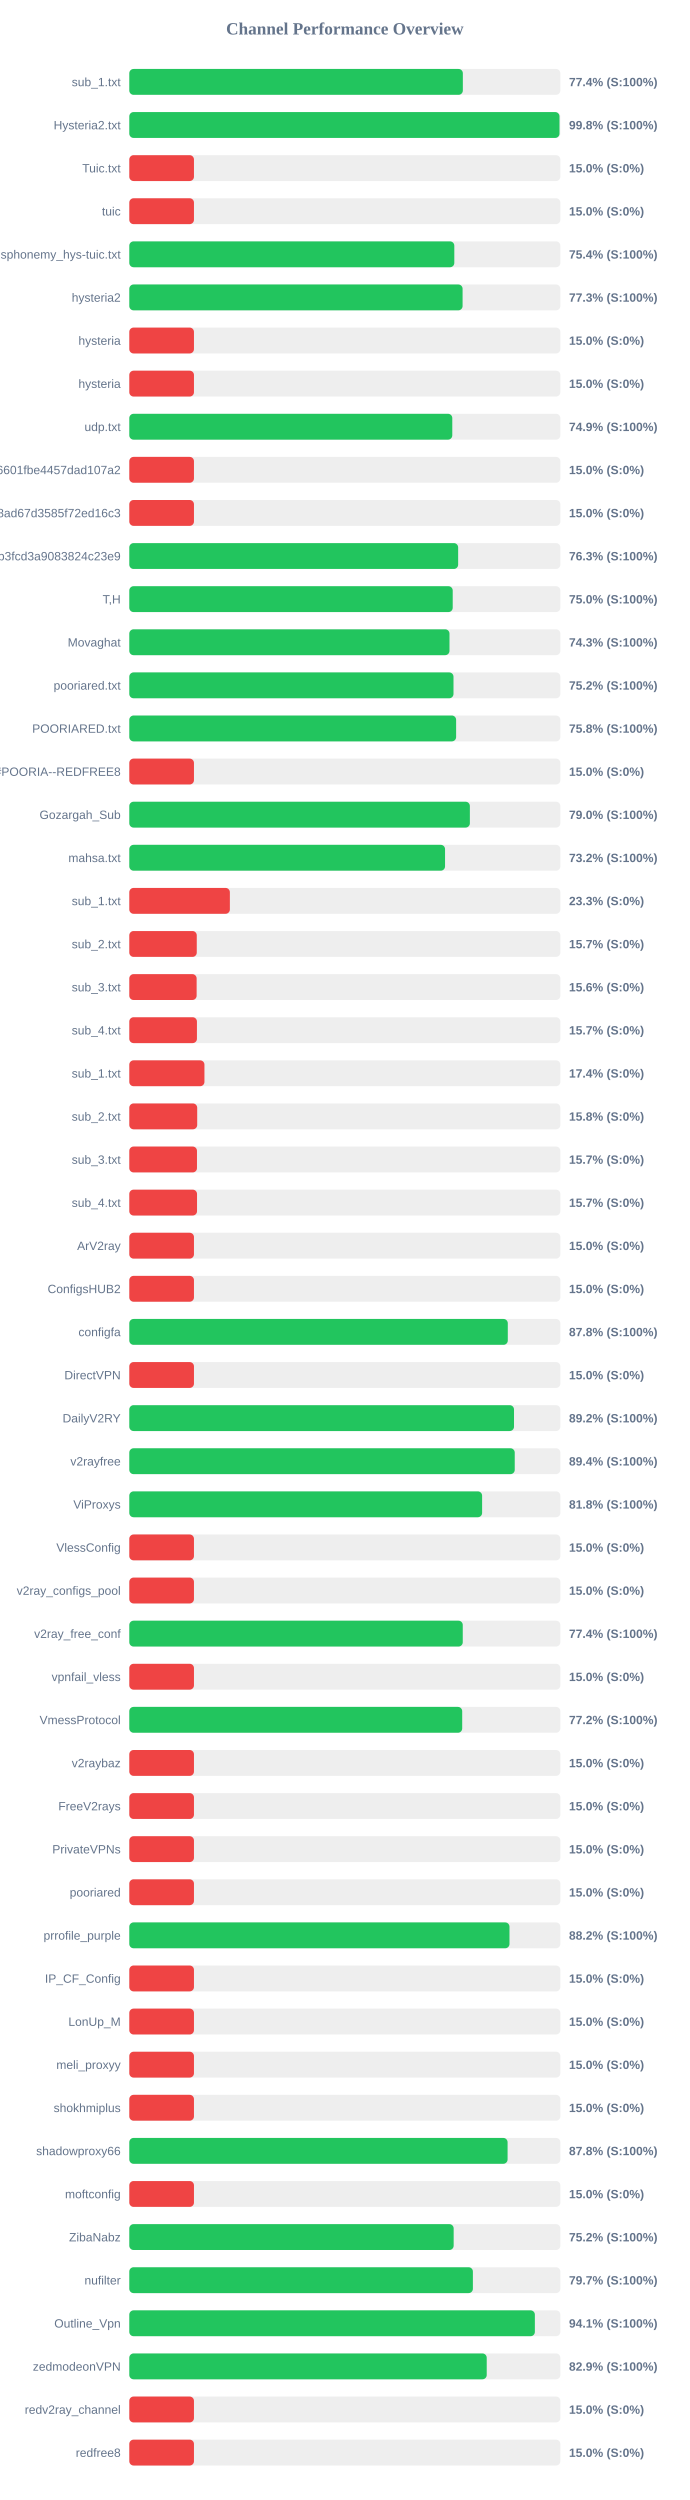
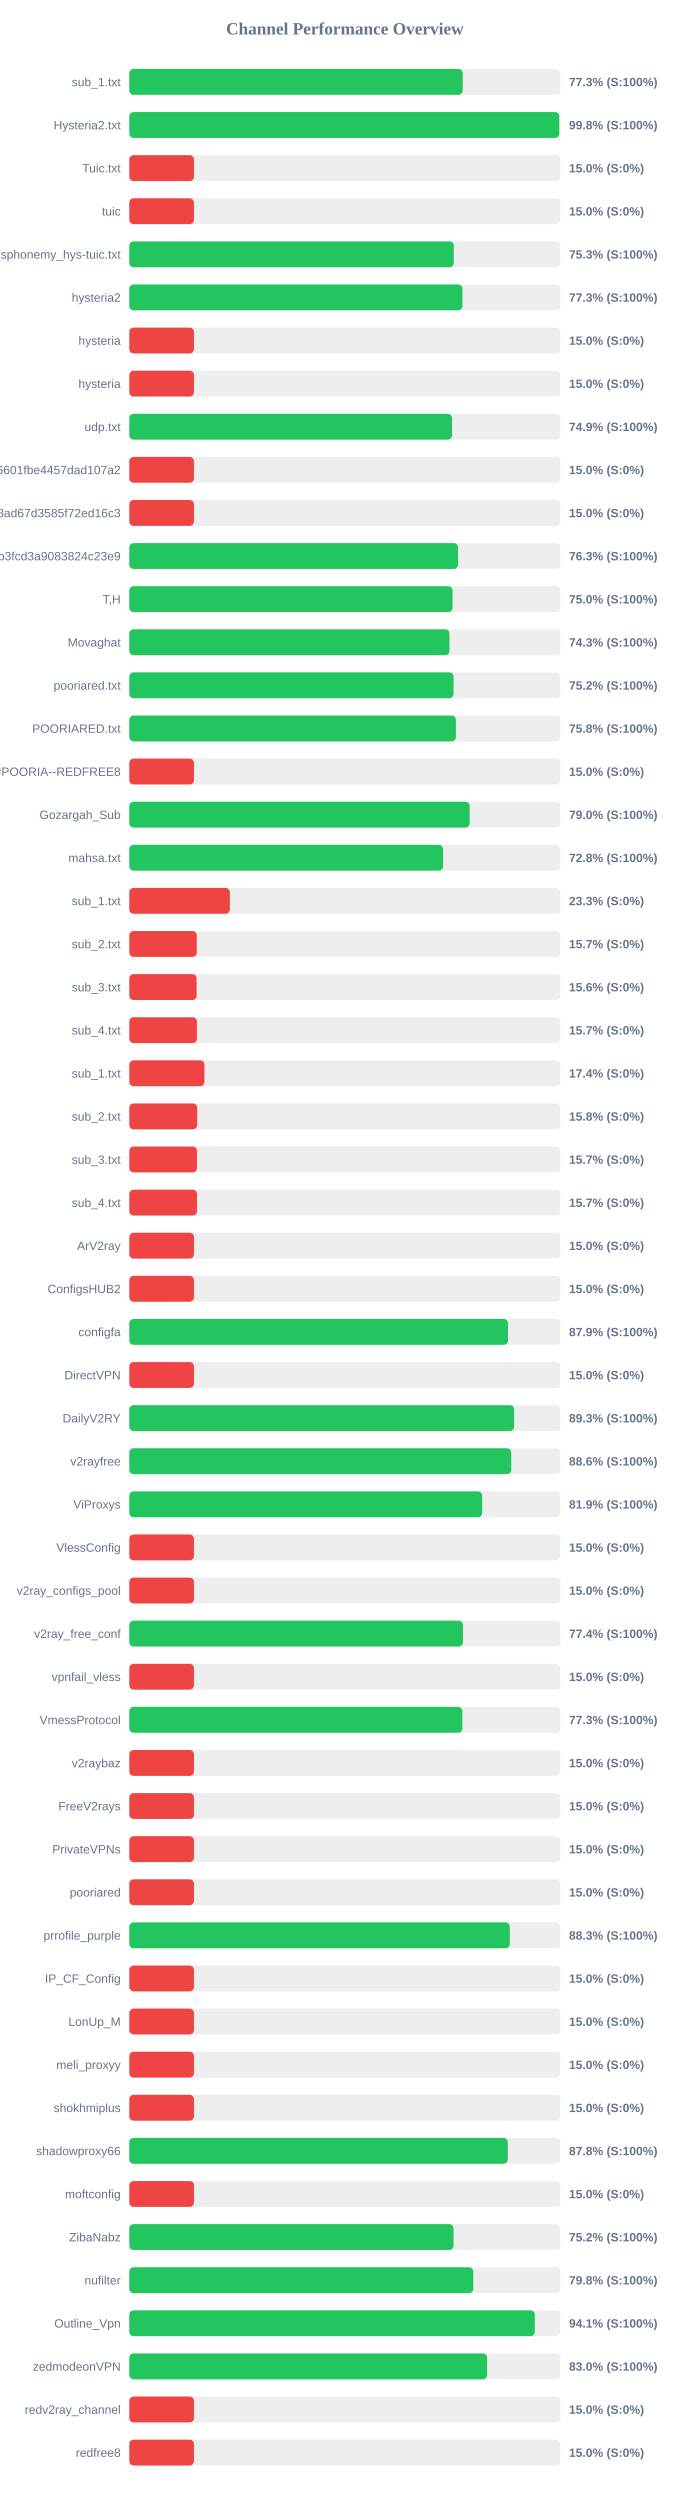
<svg xmlns="http://www.w3.org/2000/svg" width="800" height="2900" version="1.1">
  <style>
        .row { font: 14px Arial; fill: #64748b; }
        .score { font: bold 14px Arial; fill: #64748b; }
    </style>
  <text x="400" y="40" text-anchor="middle" font-size="20px" font-weight="bold" fill="#64748b">Channel Performance Overview</text>
  <rect x="150" y="80" width="500" height="30" fill="#eee" rx="5" />
-   <rect x="150" y="80" width="386.9" height="30" fill="#22c55e" rx="5" />
+   <rect x="150" y="80" width="386.75" height="30" fill="#22c55e" rx="5" />
  <text x="140" y="100" text-anchor="end" class="row">sub_1.txt</text>
-   <text x="660" y="100" text-anchor="start" class="score">77.4% (S:100%)</text>
+   <text x="660" y="100" text-anchor="start" class="score">77.3% (S:100%)</text>
  <rect x="150" y="130" width="500" height="30" fill="#eee" rx="5" />
-   <rect x="150" y="130" width="499.0" height="30" fill="#22c55e" rx="5" />
+   <rect x="150" y="130" width="498.75" height="30" fill="#22c55e" rx="5" />
  <text x="140" y="150" text-anchor="end" class="row">Hysteria2.txt</text>
  <text x="660" y="150" text-anchor="start" class="score">99.8% (S:100%)</text>
  <rect x="150" y="180" width="500" height="30" fill="#eee" rx="5" />
  <rect x="150" y="180" width="75.0" height="30" fill="#ef4444" rx="5" />
  <text x="140" y="200" text-anchor="end" class="row">Tuic.txt</text>
  <text x="660" y="200" text-anchor="start" class="score">15.0% (S:0%)</text>
  <rect x="150" y="230" width="500" height="30" fill="#eee" rx="5" />
  <rect x="150" y="230" width="75.0" height="30" fill="#ef4444" rx="5" />
  <text x="140" y="250" text-anchor="end" class="row">tuic</text>
  <text x="660" y="250" text-anchor="start" class="score">15.0% (S:0%)</text>
  <rect x="150" y="280" width="500" height="30" fill="#eee" rx="5" />
-   <rect x="150" y="280" width="377.0" height="30" fill="#22c55e" rx="5" />
+   <rect x="150" y="280" width="376.35" height="30" fill="#22c55e" rx="5" />
  <text x="140" y="300" text-anchor="end" class="row">ndsphonemy_hys-tuic.txt</text>
-   <text x="660" y="300" text-anchor="start" class="score">75.4% (S:100%)</text>
+   <text x="660" y="300" text-anchor="start" class="score">75.3% (S:100%)</text>
  <rect x="150" y="330" width="500" height="30" fill="#eee" rx="5" />
-   <rect x="150" y="330" width="386.6" height="30" fill="#22c55e" rx="5" />
+   <rect x="150" y="330" width="386.45" height="30" fill="#22c55e" rx="5" />
  <text x="140" y="350" text-anchor="end" class="row">hysteria2</text>
  <text x="660" y="350" text-anchor="start" class="score">77.3% (S:100%)</text>
  <rect x="150" y="380" width="500" height="30" fill="#eee" rx="5" />
  <rect x="150" y="380" width="75.0" height="30" fill="#ef4444" rx="5" />
  <text x="140" y="400" text-anchor="end" class="row">hysteria</text>
  <text x="660" y="400" text-anchor="start" class="score">15.0% (S:0%)</text>
  <rect x="150" y="430" width="500" height="30" fill="#eee" rx="5" />
  <rect x="150" y="430" width="75.0" height="30" fill="#ef4444" rx="5" />
  <text x="140" y="450" text-anchor="end" class="row">hysteria</text>
  <text x="660" y="450" text-anchor="start" class="score">15.0% (S:0%)</text>
  <rect x="150" y="480" width="500" height="30" fill="#eee" rx="5" />
-   <rect x="150" y="480" width="374.65" height="30" fill="#22c55e" rx="5" />
+   <rect x="150" y="480" width="374.35" height="30" fill="#22c55e" rx="5" />
  <text x="140" y="500" text-anchor="end" class="row">udp.txt</text>
  <text x="660" y="500" text-anchor="start" class="score">74.9% (S:100%)</text>
  <rect x="150" y="530" width="500" height="30" fill="#eee" rx="5" />
  <rect x="150" y="530" width="75.0" height="30" fill="#ef4444" rx="5" />
  <text x="140" y="550" text-anchor="end" class="row">6ca22ad3b96aa6601fbe4457dad107a2</text>
  <text x="660" y="550" text-anchor="start" class="score">15.0% (S:0%)</text>
  <rect x="150" y="580" width="500" height="30" fill="#eee" rx="5" />
  <rect x="150" y="580" width="75.0" height="30" fill="#ef4444" rx="5" />
  <text x="140" y="600" text-anchor="end" class="row">d2ddf60933dd08ad67d3585f72ed16c3</text>
  <text x="660" y="600" text-anchor="start" class="score">15.0% (S:0%)</text>
  <rect x="150" y="630" width="500" height="30" fill="#eee" rx="5" />
-   <rect x="150" y="630" width="381.45" height="30" fill="#22c55e" rx="5" />
+   <rect x="150" y="630" width="381.3" height="30" fill="#22c55e" rx="5" />
  <text x="140" y="650" text-anchor="end" class="row">subscribe?token=8bc38a0c131e9b3fcd3a9083824c23e9</text>
  <text x="660" y="650" text-anchor="start" class="score">76.3% (S:100%)</text>
  <rect x="150" y="680" width="500" height="30" fill="#eee" rx="5" />
-   <rect x="150" y="680" width="375.15" height="30" fill="#22c55e" rx="5" />
+   <rect x="150" y="680" width="374.95" height="30" fill="#22c55e" rx="5" />
  <text x="140" y="700" text-anchor="end" class="row">T,H</text>
  <text x="660" y="700" text-anchor="start" class="score">75.0% (S:100%)</text>
  <rect x="150" y="730" width="500" height="30" fill="#eee" rx="5" />
-   <rect x="150" y="730" width="371.4" height="30" fill="#22c55e" rx="5" />
+   <rect x="150" y="730" width="371.35" height="30" fill="#22c55e" rx="5" />
  <text x="140" y="750" text-anchor="end" class="row">Movaghat</text>
  <text x="660" y="750" text-anchor="start" class="score">74.3% (S:100%)</text>
  <rect x="150" y="780" width="500" height="30" fill="#eee" rx="5" />
-   <rect x="150" y="780" width="376.05" height="30" fill="#22c55e" rx="5" />
+   <rect x="150" y="780" width="376.1" height="30" fill="#22c55e" rx="5" />
  <text x="140" y="800" text-anchor="end" class="row">pooriared.txt</text>
  <text x="660" y="800" text-anchor="start" class="score">75.2% (S:100%)</text>
  <rect x="150" y="830" width="500" height="30" fill="#eee" rx="5" />
-   <rect x="150" y="830" width="379.1" height="30" fill="#22c55e" rx="5" />
+   <rect x="150" y="830" width="378.85" height="30" fill="#22c55e" rx="5" />
  <text x="140" y="850" text-anchor="end" class="row">POORIARED.txt</text>
  <text x="660" y="850" text-anchor="start" class="score">75.8% (S:100%)</text>
  <rect x="150" y="880" width="500" height="30" fill="#eee" rx="5" />
  <rect x="150" y="880" width="75.0" height="30" fill="#ef4444" rx="5" />
  <text x="140" y="900" text-anchor="end" class="row">POORIA--REDFREE8.txt#POORIA--REDFREE8</text>
  <text x="660" y="900" text-anchor="start" class="score">15.0% (S:0%)</text>
  <rect x="150" y="930" width="500" height="30" fill="#eee" rx="5" />
-   <rect x="150" y="930" width="395.05" height="30" fill="#22c55e" rx="5" />
+   <rect x="150" y="930" width="394.8" height="30" fill="#22c55e" rx="5" />
  <text x="140" y="950" text-anchor="end" class="row">Gozargah_Sub</text>
  <text x="660" y="950" text-anchor="start" class="score">79.0% (S:100%)</text>
  <rect x="150" y="980" width="500" height="30" fill="#eee" rx="5" />
-   <rect x="150" y="980" width="366.25" height="30" fill="#22c55e" rx="5" />
+   <rect x="150" y="980" width="363.9" height="30" fill="#22c55e" rx="5" />
  <text x="140" y="1000" text-anchor="end" class="row">mahsa.txt</text>
-   <text x="660" y="1000" text-anchor="start" class="score">73.2% (S:100%)</text>
+   <text x="660" y="1000" text-anchor="start" class="score">72.8% (S:100%)</text>
  <rect x="150" y="1030" width="500" height="30" fill="#eee" rx="5" />
  <rect x="150" y="1030" width="116.65" height="30" fill="#ef4444" rx="5" />
  <text x="140" y="1050" text-anchor="end" class="row">sub_1.txt</text>
  <text x="660" y="1050" text-anchor="start" class="score">23.3% (S:0%)</text>
  <rect x="150" y="1080" width="500" height="30" fill="#eee" rx="5" />
  <rect x="150" y="1080" width="78.25" height="30" fill="#ef4444" rx="5" />
  <text x="140" y="1100" text-anchor="end" class="row">sub_2.txt</text>
  <text x="660" y="1100" text-anchor="start" class="score">15.7% (S:0%)</text>
  <rect x="150" y="1130" width="500" height="30" fill="#eee" rx="5" />
  <rect x="150" y="1130" width="78.1" height="30" fill="#ef4444" rx="5" />
  <text x="140" y="1150" text-anchor="end" class="row">sub_3.txt</text>
  <text x="660" y="1150" text-anchor="start" class="score">15.6% (S:0%)</text>
  <rect x="150" y="1180" width="500" height="30" fill="#eee" rx="5" />
  <rect x="150" y="1180" width="78.45" height="30" fill="#ef4444" rx="5" />
  <text x="140" y="1200" text-anchor="end" class="row">sub_4.txt</text>
  <text x="660" y="1200" text-anchor="start" class="score">15.7% (S:0%)</text>
  <rect x="150" y="1230" width="500" height="30" fill="#eee" rx="5" />
  <rect x="150" y="1230" width="87.15" height="30" fill="#ef4444" rx="5" />
  <text x="140" y="1250" text-anchor="end" class="row">sub_1.txt</text>
  <text x="660" y="1250" text-anchor="start" class="score">17.4% (S:0%)</text>
  <rect x="150" y="1280" width="500" height="30" fill="#eee" rx="5" />
  <rect x="150" y="1280" width="78.75" height="30" fill="#ef4444" rx="5" />
  <text x="140" y="1300" text-anchor="end" class="row">sub_2.txt</text>
  <text x="660" y="1300" text-anchor="start" class="score">15.8% (S:0%)</text>
  <rect x="150" y="1330" width="500" height="30" fill="#eee" rx="5" />
  <rect x="150" y="1330" width="78.5" height="30" fill="#ef4444" rx="5" />
  <text x="140" y="1350" text-anchor="end" class="row">sub_3.txt</text>
  <text x="660" y="1350" text-anchor="start" class="score">15.7% (S:0%)</text>
  <rect x="150" y="1380" width="500" height="30" fill="#eee" rx="5" />
  <rect x="150" y="1380" width="78.55" height="30" fill="#ef4444" rx="5" />
  <text x="140" y="1400" text-anchor="end" class="row">sub_4.txt</text>
  <text x="660" y="1400" text-anchor="start" class="score">15.7% (S:0%)</text>
  <rect x="150" y="1430" width="500" height="30" fill="#eee" rx="5" />
  <rect x="150" y="1430" width="75.0" height="30" fill="#ef4444" rx="5" />
  <text x="140" y="1450" text-anchor="end" class="row">ArV2ray</text>
  <text x="660" y="1450" text-anchor="start" class="score">15.0% (S:0%)</text>
  <rect x="150" y="1480" width="500" height="30" fill="#eee" rx="5" />
  <rect x="150" y="1480" width="75.0" height="30" fill="#ef4444" rx="5" />
  <text x="140" y="1500" text-anchor="end" class="row">ConfigsHUB2</text>
  <text x="660" y="1500" text-anchor="start" class="score">15.0% (S:0%)</text>
  <rect x="150" y="1530" width="500" height="30" fill="#eee" rx="5" />
-   <rect x="150" y="1530" width="439.05" height="30" fill="#22c55e" rx="5" />
+   <rect x="150" y="1530" width="439.3" height="30" fill="#22c55e" rx="5" />
  <text x="140" y="1550" text-anchor="end" class="row">configfa</text>
-   <text x="660" y="1550" text-anchor="start" class="score">87.8% (S:100%)</text>
+   <text x="660" y="1550" text-anchor="start" class="score">87.9% (S:100%)</text>
  <rect x="150" y="1580" width="500" height="30" fill="#eee" rx="5" />
  <rect x="150" y="1580" width="75.0" height="30" fill="#ef4444" rx="5" />
  <text x="140" y="1600" text-anchor="end" class="row">DirectVPN</text>
  <text x="660" y="1600" text-anchor="start" class="score">15.0% (S:0%)</text>
  <rect x="150" y="1630" width="500" height="30" fill="#eee" rx="5" />
-   <rect x="150" y="1630" width="446.25" height="30" fill="#22c55e" rx="5" />
+   <rect x="150" y="1630" width="446.35" height="30" fill="#22c55e" rx="5" />
  <text x="140" y="1650" text-anchor="end" class="row">DailyV2RY</text>
-   <text x="660" y="1650" text-anchor="start" class="score">89.2% (S:100%)</text>
+   <text x="660" y="1650" text-anchor="start" class="score">89.3% (S:100%)</text>
  <rect x="150" y="1680" width="500" height="30" fill="#eee" rx="5" />
-   <rect x="150" y="1680" width="447.1" height="30" fill="#22c55e" rx="5" />
+   <rect x="150" y="1680" width="443.05" height="30" fill="#22c55e" rx="5" />
  <text x="140" y="1700" text-anchor="end" class="row">v2rayfree</text>
-   <text x="660" y="1700" text-anchor="start" class="score">89.4% (S:100%)</text>
+   <text x="660" y="1700" text-anchor="start" class="score">88.6% (S:100%)</text>
  <rect x="150" y="1730" width="500" height="30" fill="#eee" rx="5" />
-   <rect x="150" y="1730" width="409.25" height="30" fill="#22c55e" rx="5" />
+   <rect x="150" y="1730" width="409.3" height="30" fill="#22c55e" rx="5" />
  <text x="140" y="1750" text-anchor="end" class="row">ViProxys</text>
-   <text x="660" y="1750" text-anchor="start" class="score">81.8% (S:100%)</text>
+   <text x="660" y="1750" text-anchor="start" class="score">81.9% (S:100%)</text>
  <rect x="150" y="1780" width="500" height="30" fill="#eee" rx="5" />
  <rect x="150" y="1780" width="75.0" height="30" fill="#ef4444" rx="5" />
  <text x="140" y="1800" text-anchor="end" class="row">VlessConfig</text>
  <text x="660" y="1800" text-anchor="start" class="score">15.0% (S:0%)</text>
  <rect x="150" y="1830" width="500" height="30" fill="#eee" rx="5" />
  <rect x="150" y="1830" width="75.0" height="30" fill="#ef4444" rx="5" />
  <text x="140" y="1850" text-anchor="end" class="row">v2ray_configs_pool</text>
  <text x="660" y="1850" text-anchor="start" class="score">15.0% (S:0%)</text>
  <rect x="150" y="1880" width="500" height="30" fill="#eee" rx="5" />
-   <rect x="150" y="1880" width="386.8" height="30" fill="#22c55e" rx="5" />
+   <rect x="150" y="1880" width="387.0" height="30" fill="#22c55e" rx="5" />
  <text x="140" y="1900" text-anchor="end" class="row">v2ray_free_conf</text>
  <text x="660" y="1900" text-anchor="start" class="score">77.4% (S:100%)</text>
  <rect x="150" y="1930" width="500" height="30" fill="#eee" rx="5" />
  <rect x="150" y="1930" width="75.0" height="30" fill="#ef4444" rx="5" />
  <text x="140" y="1950" text-anchor="end" class="row">vpnfail_vless</text>
  <text x="660" y="1950" text-anchor="start" class="score">15.0% (S:0%)</text>
  <rect x="150" y="1980" width="500" height="30" fill="#eee" rx="5" />
-   <rect x="150" y="1980" width="386.15" height="30" fill="#22c55e" rx="5" />
+   <rect x="150" y="1980" width="386.35" height="30" fill="#22c55e" rx="5" />
  <text x="140" y="2000" text-anchor="end" class="row">VmessProtocol</text>
-   <text x="660" y="2000" text-anchor="start" class="score">77.2% (S:100%)</text>
+   <text x="660" y="2000" text-anchor="start" class="score">77.3% (S:100%)</text>
  <rect x="150" y="2030" width="500" height="30" fill="#eee" rx="5" />
  <rect x="150" y="2030" width="75.0" height="30" fill="#ef4444" rx="5" />
  <text x="140" y="2050" text-anchor="end" class="row">v2raybaz</text>
  <text x="660" y="2050" text-anchor="start" class="score">15.0% (S:0%)</text>
  <rect x="150" y="2080" width="500" height="30" fill="#eee" rx="5" />
  <rect x="150" y="2080" width="75.0" height="30" fill="#ef4444" rx="5" />
  <text x="140" y="2100" text-anchor="end" class="row">FreeV2rays</text>
  <text x="660" y="2100" text-anchor="start" class="score">15.0% (S:0%)</text>
  <rect x="150" y="2130" width="500" height="30" fill="#eee" rx="5" />
  <rect x="150" y="2130" width="75.0" height="30" fill="#ef4444" rx="5" />
  <text x="140" y="2150" text-anchor="end" class="row">PrivateVPNs</text>
  <text x="660" y="2150" text-anchor="start" class="score">15.0% (S:0%)</text>
  <rect x="150" y="2180" width="500" height="30" fill="#eee" rx="5" />
  <rect x="150" y="2180" width="75.0" height="30" fill="#ef4444" rx="5" />
  <text x="140" y="2200" text-anchor="end" class="row">pooriared</text>
  <text x="660" y="2200" text-anchor="start" class="score">15.0% (S:0%)</text>
  <rect x="150" y="2230" width="500" height="30" fill="#eee" rx="5" />
-   <rect x="150" y="2230" width="441.0" height="30" fill="#22c55e" rx="5" />
+   <rect x="150" y="2230" width="441.35" height="30" fill="#22c55e" rx="5" />
  <text x="140" y="2250" text-anchor="end" class="row">prrofile_purple</text>
-   <text x="660" y="2250" text-anchor="start" class="score">88.2% (S:100%)</text>
+   <text x="660" y="2250" text-anchor="start" class="score">88.3% (S:100%)</text>
  <rect x="150" y="2280" width="500" height="30" fill="#eee" rx="5" />
  <rect x="150" y="2280" width="75.0" height="30" fill="#ef4444" rx="5" />
  <text x="140" y="2300" text-anchor="end" class="row">IP_CF_Config</text>
  <text x="660" y="2300" text-anchor="start" class="score">15.0% (S:0%)</text>
  <rect x="150" y="2330" width="500" height="30" fill="#eee" rx="5" />
  <rect x="150" y="2330" width="75.0" height="30" fill="#ef4444" rx="5" />
  <text x="140" y="2350" text-anchor="end" class="row">LonUp_M</text>
  <text x="660" y="2350" text-anchor="start" class="score">15.0% (S:0%)</text>
  <rect x="150" y="2380" width="500" height="30" fill="#eee" rx="5" />
  <rect x="150" y="2380" width="75.0" height="30" fill="#ef4444" rx="5" />
  <text x="140" y="2400" text-anchor="end" class="row">meli_proxyy</text>
  <text x="660" y="2400" text-anchor="start" class="score">15.0% (S:0%)</text>
  <rect x="150" y="2430" width="500" height="30" fill="#eee" rx="5" />
  <rect x="150" y="2430" width="75.0" height="30" fill="#ef4444" rx="5" />
  <text x="140" y="2450" text-anchor="end" class="row">shokhmiplus</text>
  <text x="660" y="2450" text-anchor="start" class="score">15.0% (S:0%)</text>
  <rect x="150" y="2480" width="500" height="30" fill="#eee" rx="5" />
-   <rect x="150" y="2480" width="438.8" height="30" fill="#22c55e" rx="5" />
+   <rect x="150" y="2480" width="439.05" height="30" fill="#22c55e" rx="5" />
  <text x="140" y="2500" text-anchor="end" class="row">shadowproxy66</text>
  <text x="660" y="2500" text-anchor="start" class="score">87.8% (S:100%)</text>
  <rect x="150" y="2530" width="500" height="30" fill="#eee" rx="5" />
  <rect x="150" y="2530" width="75.0" height="30" fill="#ef4444" rx="5" />
  <text x="140" y="2550" text-anchor="end" class="row">moftconfig</text>
  <text x="660" y="2550" text-anchor="start" class="score">15.0% (S:0%)</text>
  <rect x="150" y="2580" width="500" height="30" fill="#eee" rx="5" />
-   <rect x="150" y="2580" width="376.25" height="30" fill="#22c55e" rx="5" />
+   <rect x="150" y="2580" width="376.1" height="30" fill="#22c55e" rx="5" />
  <text x="140" y="2600" text-anchor="end" class="row">ZibaNabz</text>
  <text x="660" y="2600" text-anchor="start" class="score">75.2% (S:100%)</text>
  <rect x="150" y="2630" width="500" height="30" fill="#eee" rx="5" />
-   <rect x="150" y="2630" width="398.55" height="30" fill="#22c55e" rx="5" />
+   <rect x="150" y="2630" width="399.0" height="30" fill="#22c55e" rx="5" />
  <text x="140" y="2650" text-anchor="end" class="row">nufilter</text>
-   <text x="660" y="2650" text-anchor="start" class="score">79.7% (S:100%)</text>
+   <text x="660" y="2650" text-anchor="start" class="score">79.8% (S:100%)</text>
  <rect x="150" y="2680" width="500" height="30" fill="#eee" rx="5" />
-   <rect x="150" y="2680" width="470.45" height="30" fill="#22c55e" rx="5" />
+   <rect x="150" y="2680" width="470.35" height="30" fill="#22c55e" rx="5" />
  <text x="140" y="2700" text-anchor="end" class="row">Outline_Vpn</text>
  <text x="660" y="2700" text-anchor="start" class="score">94.1% (S:100%)</text>
  <rect x="150" y="2730" width="500" height="30" fill="#eee" rx="5" />
-   <rect x="150" y="2730" width="414.6" height="30" fill="#22c55e" rx="5" />
+   <rect x="150" y="2730" width="415.0" height="30" fill="#22c55e" rx="5" />
  <text x="140" y="2750" text-anchor="end" class="row">zedmodeonVPN</text>
-   <text x="660" y="2750" text-anchor="start" class="score">82.9% (S:100%)</text>
+   <text x="660" y="2750" text-anchor="start" class="score">83.0% (S:100%)</text>
  <rect x="150" y="2780" width="500" height="30" fill="#eee" rx="5" />
  <rect x="150" y="2780" width="75.0" height="30" fill="#ef4444" rx="5" />
  <text x="140" y="2800" text-anchor="end" class="row">redv2ray_channel</text>
  <text x="660" y="2800" text-anchor="start" class="score">15.0% (S:0%)</text>
  <rect x="150" y="2830" width="500" height="30" fill="#eee" rx="5" />
  <rect x="150" y="2830" width="75.0" height="30" fill="#ef4444" rx="5" />
  <text x="140" y="2850" text-anchor="end" class="row">redfree8</text>
  <text x="660" y="2850" text-anchor="start" class="score">15.0% (S:0%)</text>
</svg>
